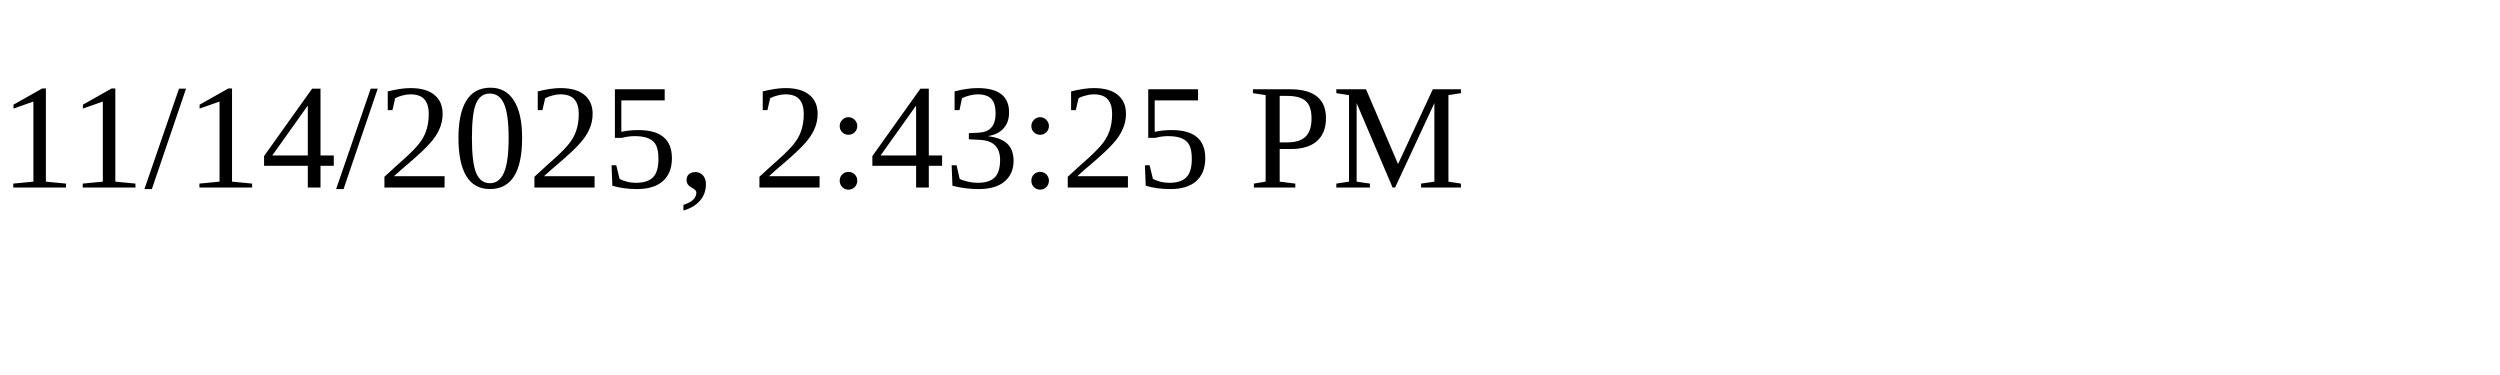
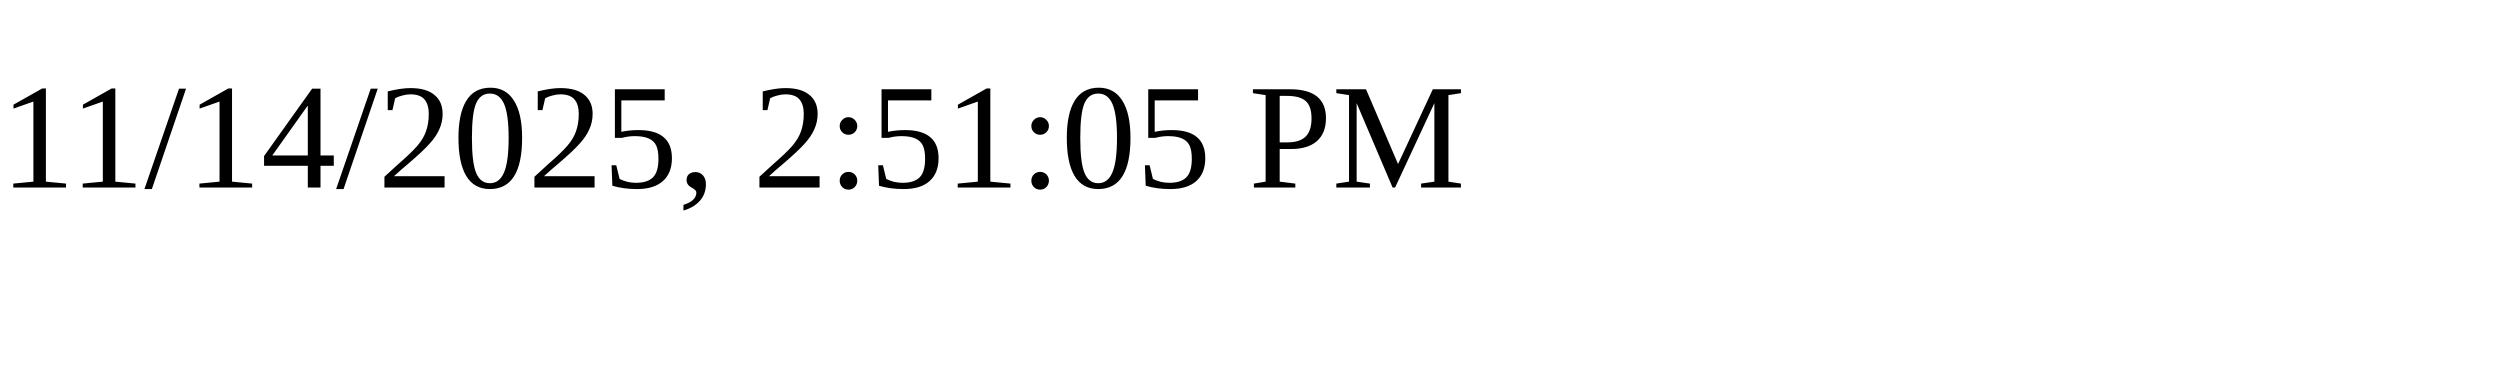
<svg xmlns="http://www.w3.org/2000/svg" height="30" width="200">
-   <text x="0" y="15">11/14/2025, 2:43:25 PM</text>
+   <text x="0" y="15">11/14/2025, 2:51:05 PM</text>
</svg>
